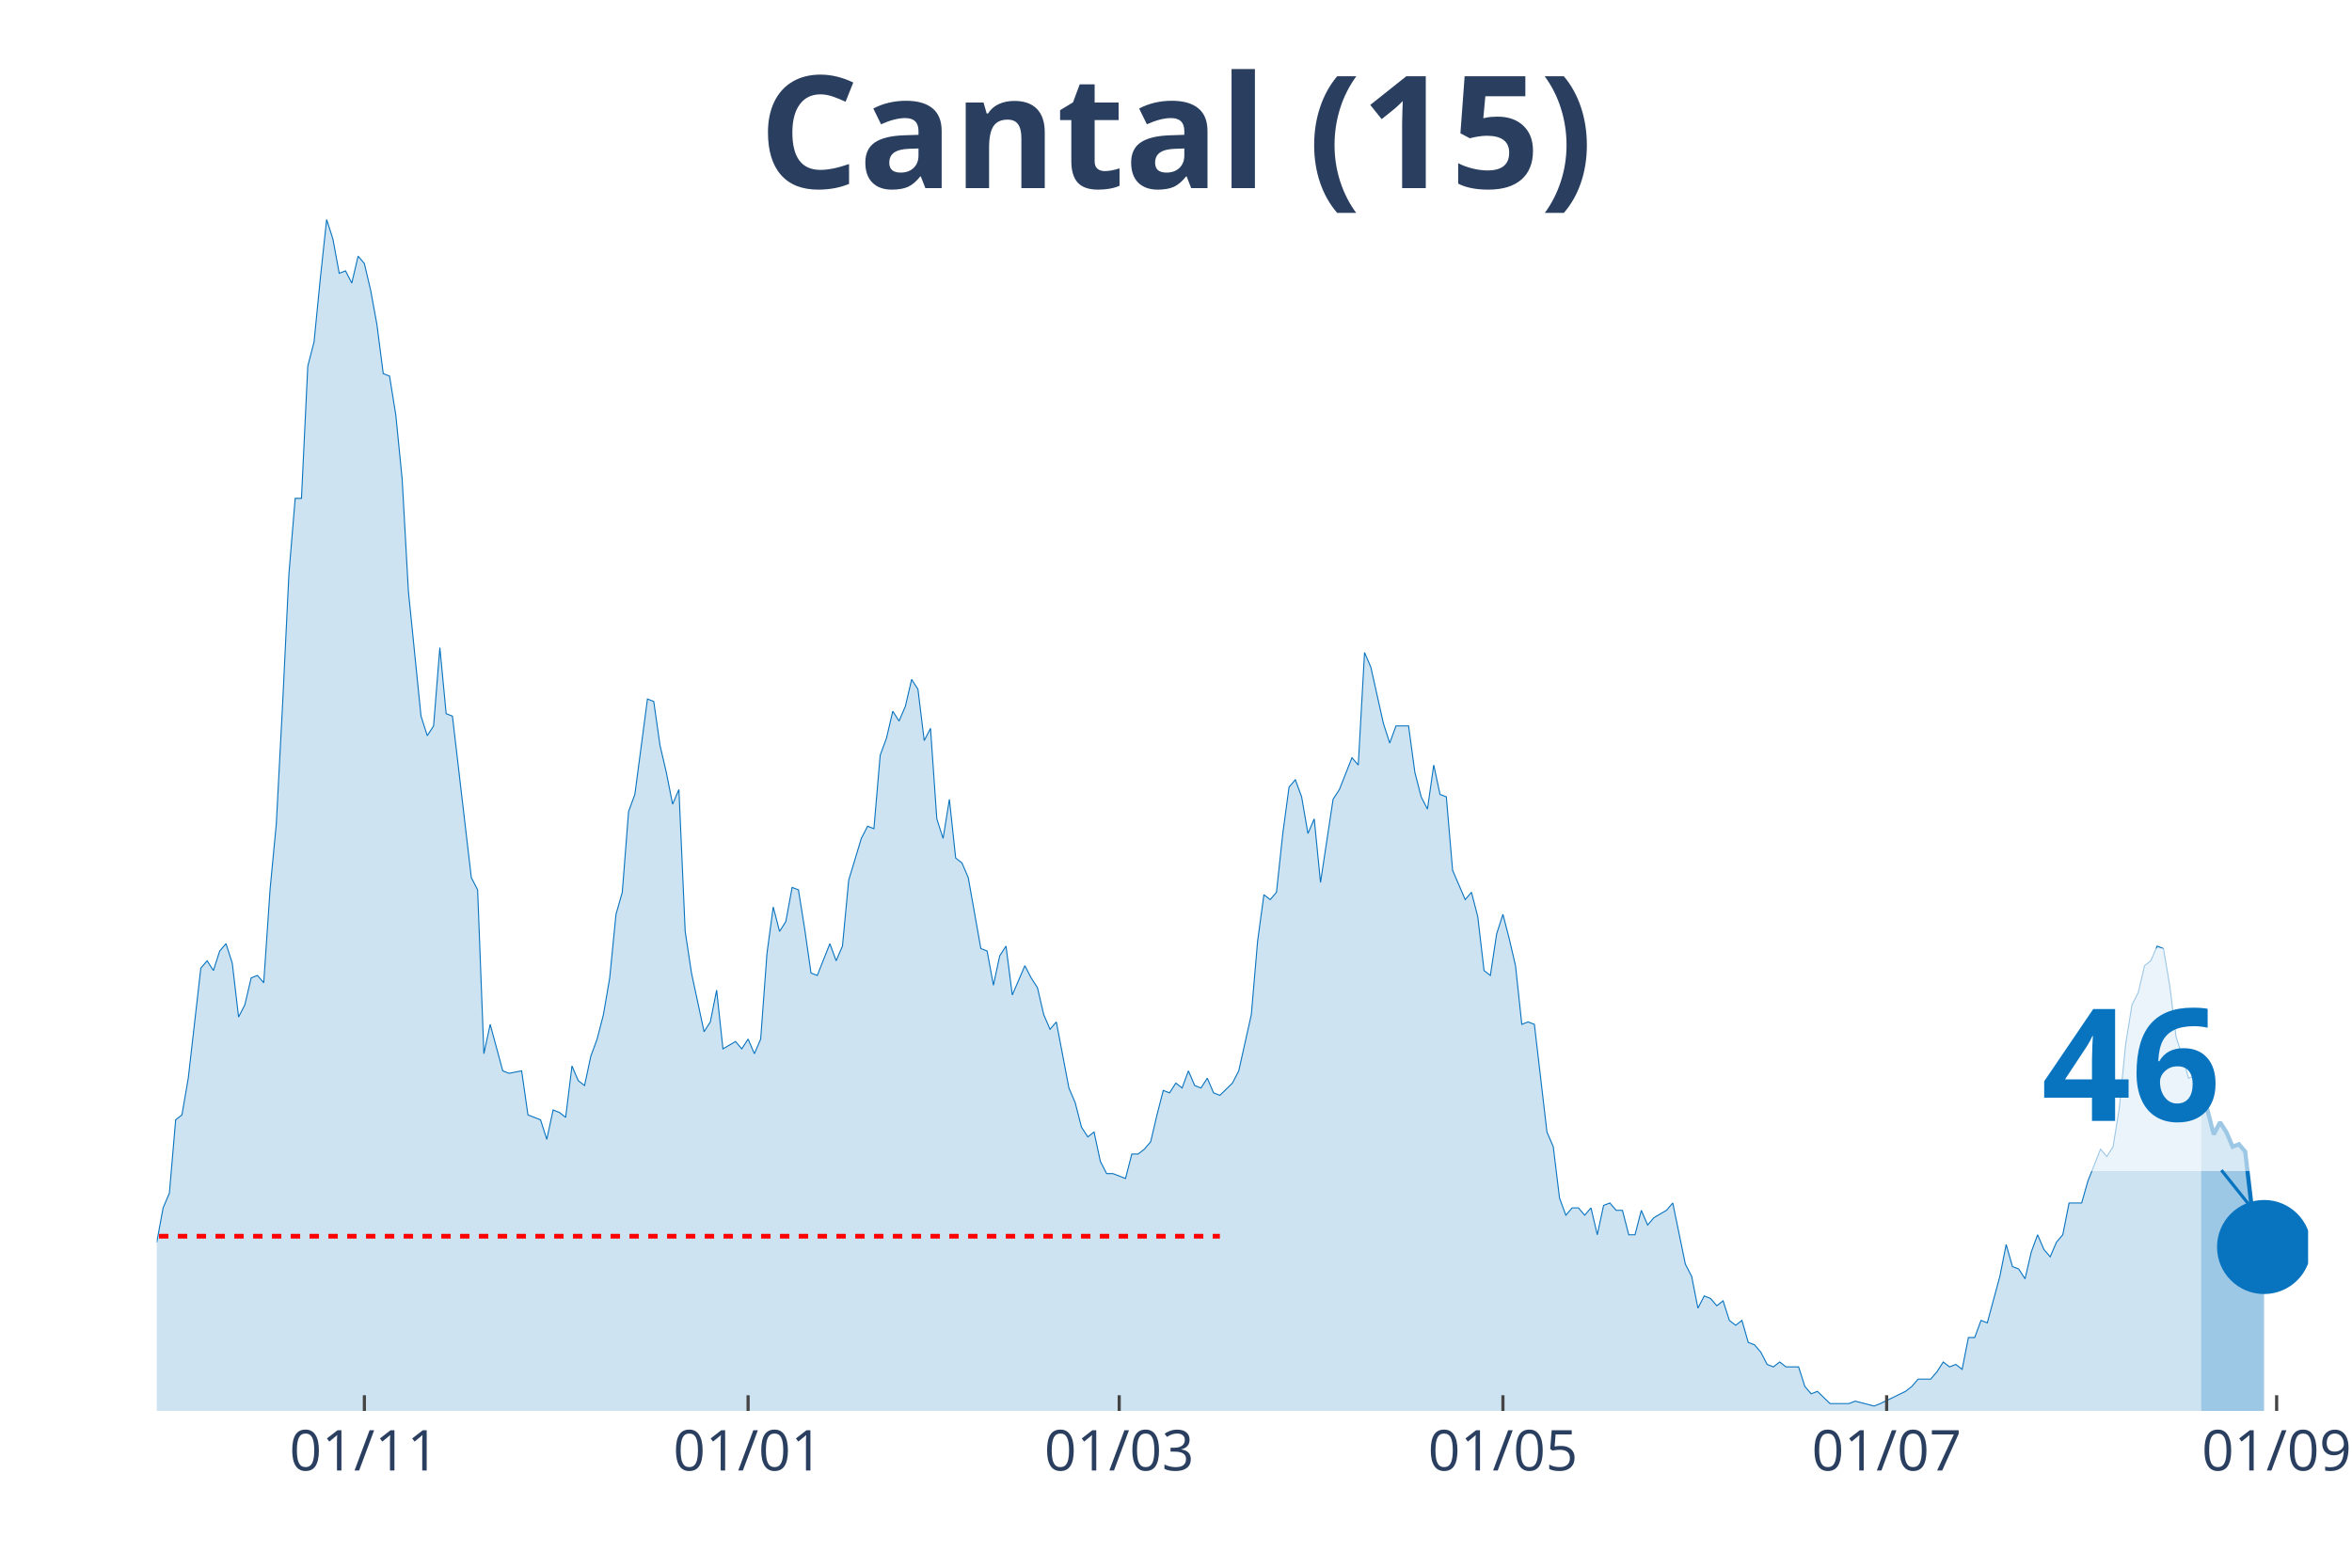
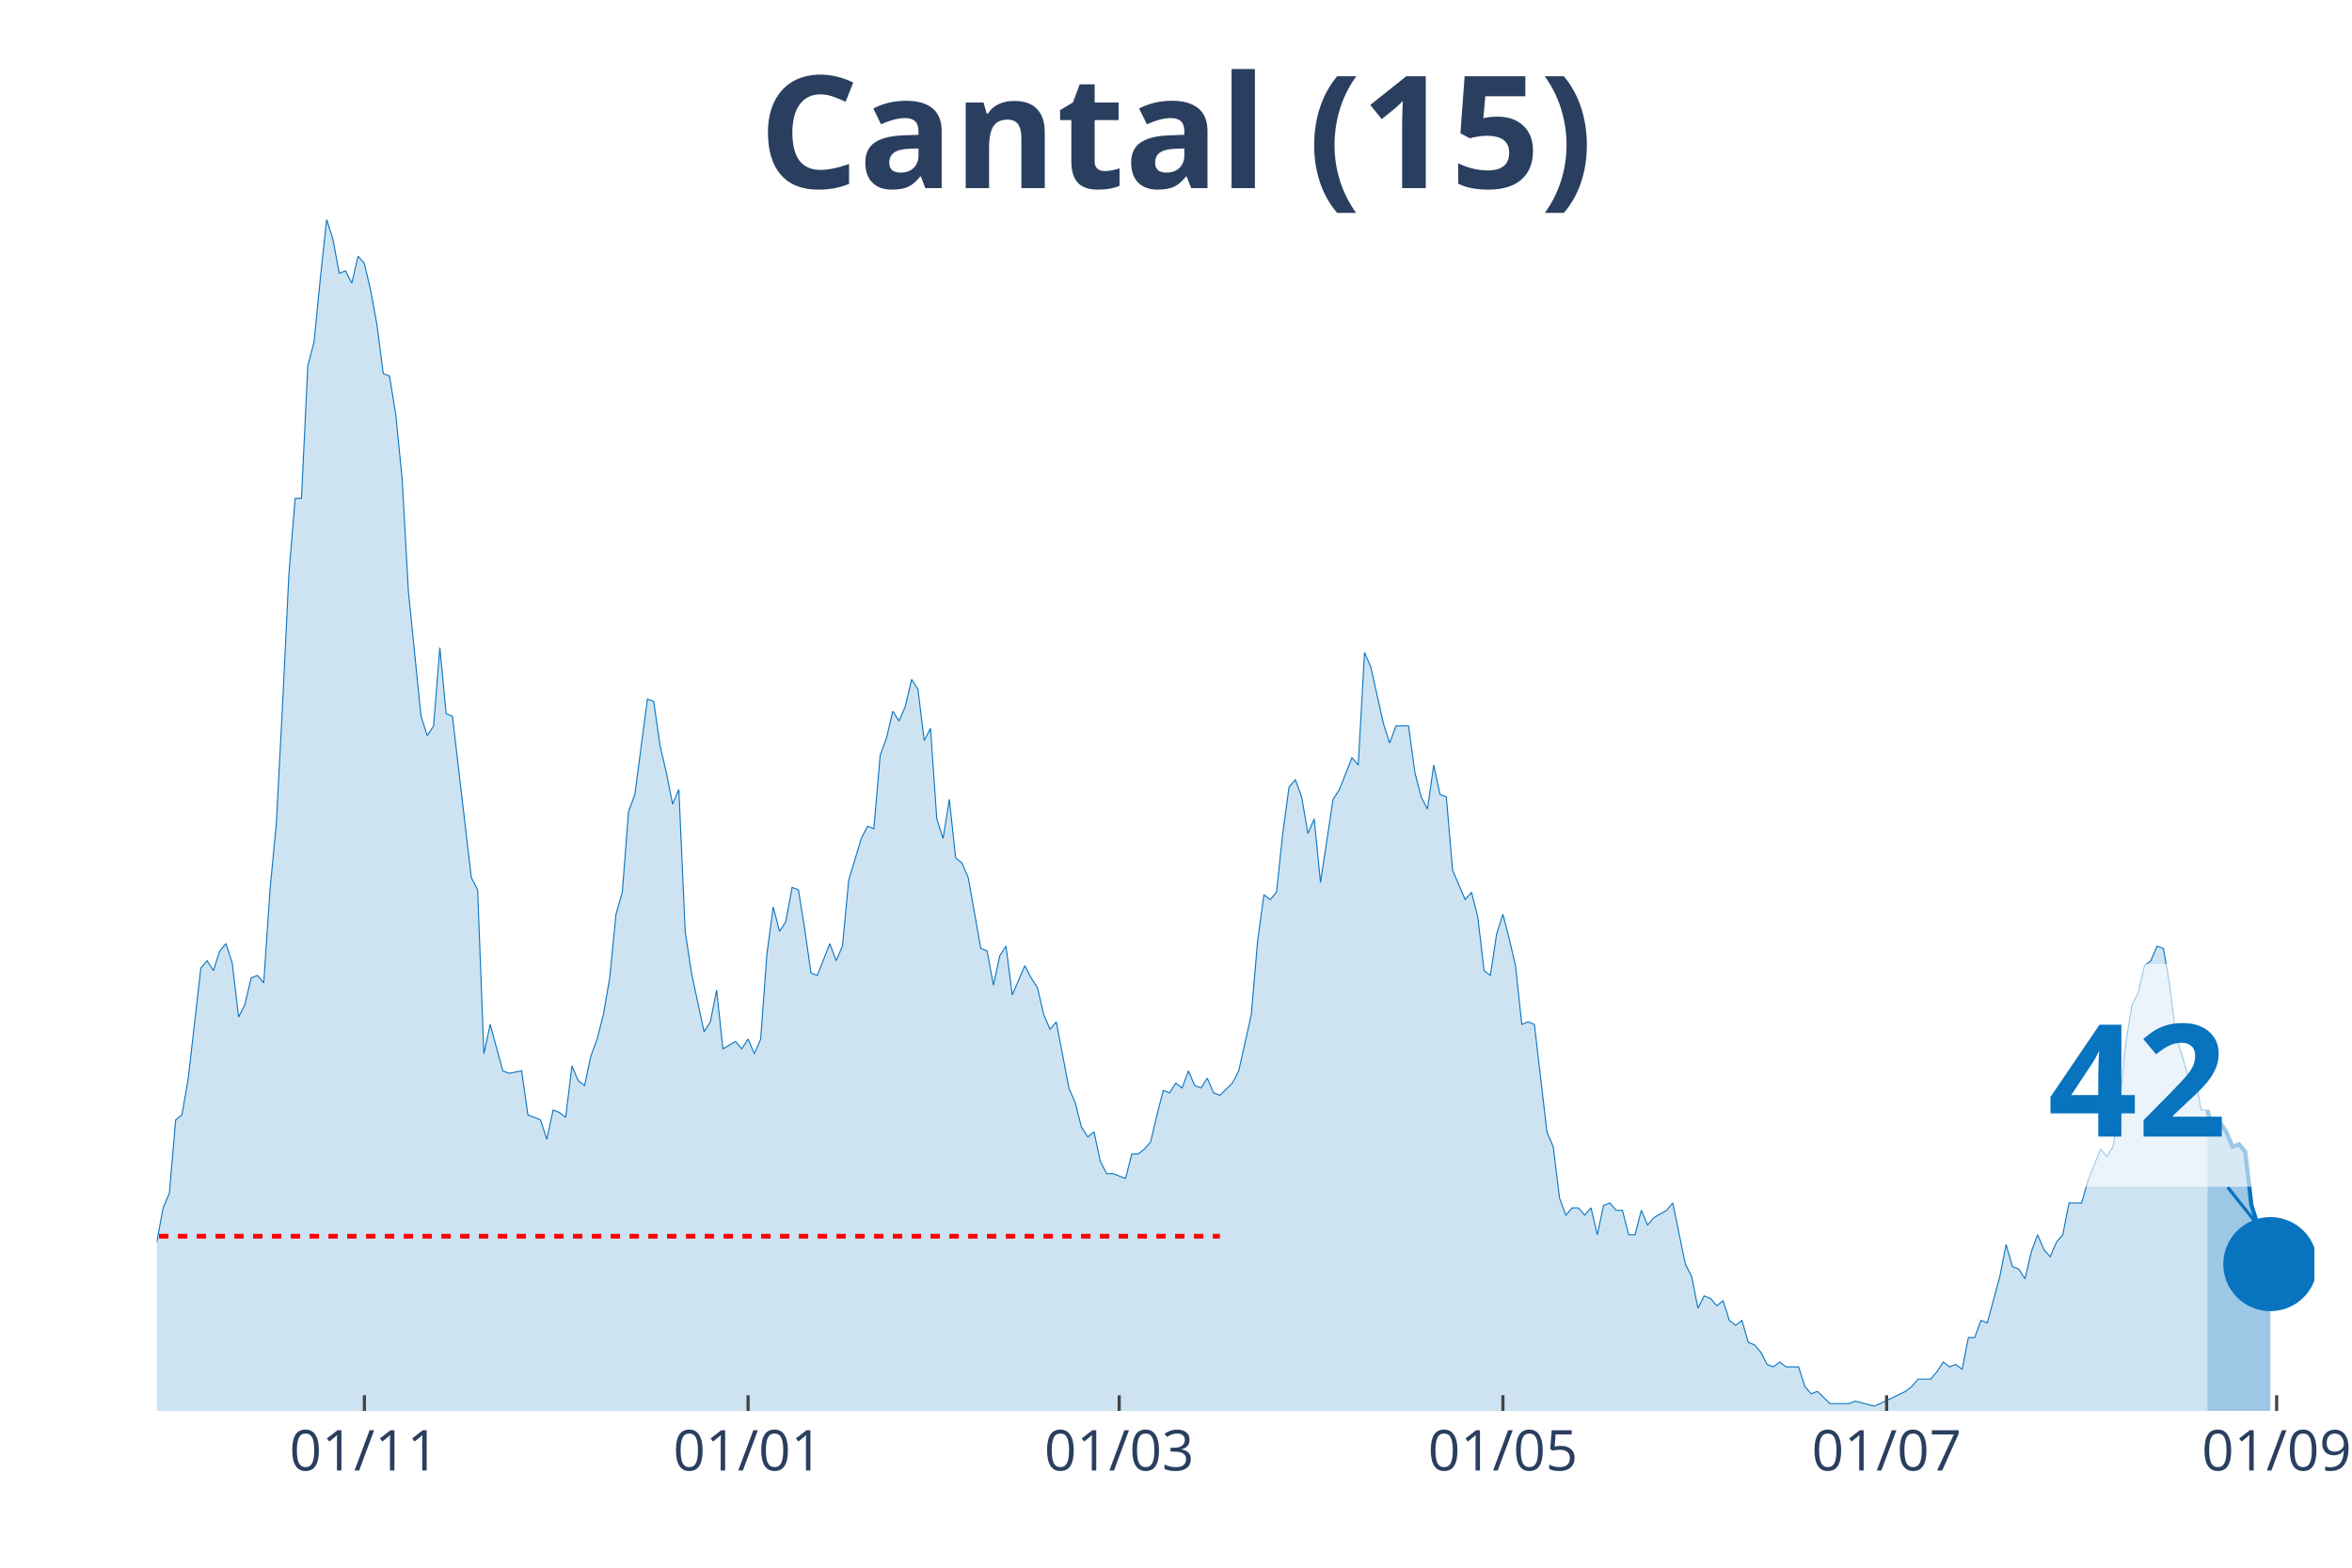
<svg xmlns="http://www.w3.org/2000/svg" class="main-svg" width="1125" height="750" style="" viewBox="0 0 750 500">
  <rect x="0" y="0" width="750" height="500" style="fill: rgb(0, 0, 0); fill-opacity: 0;" />
-   <defs id="defs-26e75a">
+   <defs id="defs-6ced8a">
    <g class="clips">
-       <clipPath id="clip26e75axyplot" class="plotclip">
-         <rect width="686" height="380" />
+       <clipPath id="clip6ced8axyplot" class="plotclip">
+         <rect width="688" height="380" />
      </clipPath>
-       <clipPath class="axesclip" id="clip26e75ax">
-         <rect x="50" y="0" width="686" height="500" />
+       <clipPath class="axesclip" id="clip6ced8ax">
+         <rect x="50" y="0" width="688" height="500" />
      </clipPath>
-       <clipPath class="axesclip" id="clip26e75ay">
+       <clipPath class="axesclip" id="clip6ced8ay">
        <rect x="0" y="70" width="750" height="380" />
      </clipPath>
-       <clipPath class="axesclip" id="clip26e75axy">
-         <rect x="50" y="70" width="686" height="380" />
+       <clipPath class="axesclip" id="clip6ced8axy">
+         <rect x="50" y="70" width="688" height="380" />
      </clipPath>
    </g>
    <g class="gradients" />
  </defs>
  <g class="bglayer">
-     <rect class="bg" x="50" y="70" width="686" height="380" style="fill: rgb(0, 0, 0); fill-opacity: 0; stroke-width: 0;" />
+     <rect class="bg" x="50" y="70" width="688" height="380" style="fill: rgb(0, 0, 0); fill-opacity: 0; stroke-width: 0;" />
  </g>
  <g class="layer-below">
    <g class="imagelayer" />
    <g class="shapelayer" />
  </g>
  <g class="cartesianlayer">
    <g class="subplot xy">
      <g class="layer-subplot">
        <g class="shapelayer" />
        <g class="imagelayer" />
      </g>
      <g class="gridlayer">
        <g class="x">
          <path class="xgrid crisp" transform="translate(116.19,0)" d="M0,70v380" style="stroke: rgb(255, 255, 255); stroke-opacity: 1; stroke-width: 1px;" />
          <path class="xgrid crisp" transform="translate(238.55,0)" d="M0,70v380" style="stroke: rgb(255, 255, 255); stroke-opacity: 1; stroke-width: 1px;" />
          <path class="xgrid crisp" transform="translate(356.89,0)" d="M0,70v380" style="stroke: rgb(255, 255, 255); stroke-opacity: 1; stroke-width: 1px;" />
          <path class="xgrid crisp" transform="translate(479.25,0)" d="M0,70v380" style="stroke: rgb(255, 255, 255); stroke-opacity: 1; stroke-width: 1px;" />
-           <path class="xgrid crisp" transform="translate(601.61,0)" d="M0,70v380" style="stroke: rgb(255, 255, 255); stroke-opacity: 1; stroke-width: 1px;" />
+           <path class="xgrid crisp" transform="translate(601.6,0)" d="M0,70v380" style="stroke: rgb(255, 255, 255); stroke-opacity: 1; stroke-width: 1px;" />
          <path class="xgrid crisp" transform="translate(725.97,0)" d="M0,70v380" style="stroke: rgb(255, 255, 255); stroke-opacity: 1; stroke-width: 1px;" />
        </g>
        <g class="y" />
      </g>
      <g class="zerolinelayer" />
      <path class="xlines-below" />
      <path class="ylines-below" />
      <g class="overlines-below" />
      <g class="xaxislayer-below" />
      <g class="yaxislayer-below" />
      <g class="overaxes-below" />
-       <g class="plot" transform="translate(50, 70)" clip-path="url('#clip26e75axyplot')">
+       <g class="plot" transform="translate(50, 70)" clip-path="url('#clip6ced8axyplot')">
        <g class="scatterlayer mlayer">
-           <g class="trace scatter trace152594" style="stroke-miterlimit: 2;">
+           <g class="trace scatter tracebb4963" style="stroke-miterlimit: 2;">
            <g class="fills">
              <g>
-                 <path class="js-fill" d="M651.9,380L-272.8,380L-272.8,376.1L-218.64,379.22L-216.63,379.22L-206.6,378.44L-204.6,378.44L-114.33,378.44L-112.33,376.88L-108.32,376.1L-106.31,376.88L-102.3,376.88L-100.29,376.88L-96.28,378.44L-94.27,378.44L-78.23,372.2L-76.22,372.98L-72.21,370.64L-70.2,372.2L-68.2,373.76L-66.19,372.98L-60.18,362.05L-58.17,360.49L-56.16,351.91L-54.16,352.69L-52.15,352.69L-50.15,351.13L-46.13,352.69L-44.13,344.11L-42.12,348.01L-40.12,346.45L-38.11,346.45L-36.11,350.35L-32.09,345.67L-30.09,348.01L-24.07,349.57L-22.06,347.23L-18.05,339.43L-16.05,342.55L-14.04,341.77L-12.04,337.08L-8.02,336.3L-6.02,333.18L-4.01,334.74L-2.01,327.72L0,326.16L2.01,315.24L4.01,310.55L6.02,287.15L8.02,285.59L10.03,273.88L14.04,238.77L16.05,236.43L18.05,239.55L20.06,233.31L22.06,230.97L24.07,237.21L26.08,254.37L28.08,250.47L30.09,241.89L32.09,241.11L34.1,243.45L36.11,213.8L38.11,192.73L40.12,154.5L42.12,113.14L44.13,88.95L46.13,88.95L48.14,46.82L50.15,39.01L52.15,18.73L54.16,0L56.16,6.24L58.17,17.17L60.18,16.39L62.18,20.29L64.19,11.7L66.19,14.05L68.2,22.63L70.2,33.55L72.21,49.16L74.22,49.94L76.22,62.42L78.23,82.71L80.23,118.6L84.25,158.4L86.25,164.64L88.26,161.52L90.26,136.55L92.27,157.62L94.27,158.4L100.29,209.9L102.3,213.8L104.3,266.08L106.31,256.71L110.32,271.54L112.33,272.32L116.34,271.54L118.35,285.59L122.36,287.15L124.36,293.39L126.37,284.02L128.37,284.8L130.38,286.37L132.39,269.98L134.39,274.66L136.4,276.22L138.4,266.86L140.41,261.4L142.42,253.59L144.42,241.89L146.43,221.6L148.43,214.58L150.44,188.83L152.44,183.37L156.46,152.94L158.46,153.72L160.47,167.76L162.47,176.34L164.48,186.49L166.49,181.81L168.49,227.06L170.5,240.33L174.51,259.06L176.51,255.93L178.52,245.79L180.53,264.52L184.54,262.18L186.54,264.52L188.55,261.4L190.56,266.08L192.56,261.4L194.57,234.09L196.57,219.26L198.58,227.06L200.58,223.94L202.59,213.02L204.6,213.8L206.6,226.28L208.61,240.33L210.61,241.11L214.63,230.97L216.63,236.43L218.64,231.75L220.64,210.68L224.65,197.41L226.66,193.51L228.67,194.29L230.67,170.88L232.68,165.42L234.68,156.84L236.69,159.96L238.7,155.28L240.7,146.69L242.71,149.82L244.71,166.2L246.72,162.3L248.73,191.17L250.73,197.41L252.74,184.93L254.74,203.66L256.75,205.22L258.75,209.9L262.77,232.53L264.77,233.31L266.78,244.23L268.78,234.87L270.79,231.75L272.8,247.35L276.81,237.99L278.81,241.89L280.82,245.01L282.82,253.59L284.83,258.28L286.84,255.93L290.85,277L292.85,281.68L294.86,289.49L296.87,292.61L298.87,291.05L300.88,300.41L302.88,304.31L304.89,304.31L308.9,305.87L310.91,298.07L312.91,298.07L314.92,296.51L316.92,294.17L318.93,285.59L320.94,277.78L322.94,278.56L324.95,275.44L326.95,277L328.96,271.54L330.96,276.22L332.97,277L334.98,273.88L336.98,278.56L338.99,279.34L343,275.44L345.01,271.54L349.02,253.59L351.02,230.18L353.03,215.36L355.04,216.92L357.04,214.58L359.05,195.85L361.05,181.03L363.06,178.69L365.06,184.15L367.07,195.85L369.08,191.17L371.08,211.46L375.09,184.93L377.1,181.81L381.11,171.66L383.12,174L385.12,138.11L387.13,142.79L391.14,160.74L393.15,166.98L395.15,161.52L397.16,161.52L399.16,161.52L401.17,176.34L403.18,184.15L405.18,188.05L407.19,174L409.19,183.37L411.2,184.15L413.2,207.56L417.22,216.92L419.22,214.58L421.23,222.38L423.23,239.55L425.24,241.11L427.25,227.84L429.25,221.6L431.26,229.4L433.26,237.99L435.27,256.71L437.27,255.93L439.28,256.71L443.29,291.05L445.3,295.73L447.3,312.11L449.31,317.58L451.32,315.24L453.32,315.24L455.33,317.58L457.33,315.24L459.34,323.82L461.35,314.46L463.35,313.68L465.36,316.02L467.36,316.02L469.37,323.82L471.37,323.82L473.38,316.02L475.39,320.7L477.39,318.36L481.4,316.02L483.41,313.68L487.42,333.18L489.43,337.08L491.43,347.23L493.44,343.33L495.44,344.11L497.45,346.45L499.46,344.89L501.46,351.13L503.47,352.69L505.47,351.13L507.48,358.15L509.49,358.93L511.49,361.27L513.5,365.17L515.5,365.95L517.51,364.39L519.51,365.95L521.52,365.95L523.53,365.95L525.53,372.2L527.54,374.54L529.54,373.76L533.56,377.66L535.56,377.66L539.57,377.66L541.58,376.88L547.6,378.44L549.6,377.66L557.63,373.76L559.63,372.2L561.64,369.86L563.64,369.86L565.65,369.86L567.65,367.52L569.66,364.39L571.67,365.95L573.67,365.17L575.68,366.74L577.68,356.59L579.69,356.59L581.7,351.13L583.7,351.91L587.71,337.08L589.72,326.94L591.73,333.96L593.73,334.74L595.74,337.86L597.74,329.28L599.75,323.82L601.75,328.5L603.76,330.84L605.77,326.16L607.77,323.82L609.78,313.68L613.79,313.68L615.8,306.65L619.81,296.51L621.81,298.85L623.82,295.73L625.82,283.24L627.83,262.96L629.84,250.47L631.84,246.57L633.85,237.99L635.85,236.43L637.86,231.75L639.87,232.53L641.87,244.23L643.88,260.62L645.88,266.86L647.89,273.88L649.89,273.1L651.9,284.02" style="fill: rgb(8, 115, 191); fill-opacity: 0.2; stroke-width: 0;" />
+                 <path class="js-fill" d="M653.9,380L-272.79,380L-272.79,376.1L-218.64,379.22L-216.63,379.22L-206.6,378.44L-204.59,378.44L-114.33,378.44L-112.33,376.88L-108.31,376.1L-106.31,376.88L-102.3,376.88L-100.29,376.88L-96.28,378.44L-94.27,378.44L-78.23,372.2L-76.22,372.98L-72.21,370.64L-70.2,372.2L-68.2,373.76L-66.19,372.98L-60.17,362.05L-58.17,360.49L-56.16,351.91L-54.16,352.69L-52.15,352.69L-50.15,351.13L-46.13,352.69L-44.13,344.11L-42.12,348.01L-40.12,346.45L-38.11,346.45L-36.1,350.35L-32.09,345.67L-30.09,348.01L-24.07,349.57L-22.06,347.23L-18.05,339.43L-16.05,342.55L-14.04,341.77L-12.03,337.08L-8.02,336.3L-6.02,333.18L-4.01,334.74L-2.01,327.72L0,326.16L2.01,315.24L4.01,310.55L6.02,287.15L8.02,285.59L10.03,273.88L14.04,238.77L16.05,236.43L18.05,239.55L20.06,233.31L22.06,230.97L24.07,237.21L26.08,254.37L28.08,250.47L30.09,241.89L32.09,241.11L34.1,243.45L36.1,213.8L38.11,192.73L40.12,154.5L42.12,113.14L44.13,88.95L46.13,88.95L48.14,46.82L50.15,39.01L52.15,18.73L54.16,0L56.16,6.24L58.17,17.17L60.17,16.39L62.18,20.29L64.19,11.7L66.19,14.05L68.2,22.63L70.2,33.55L72.21,49.16L74.22,49.94L76.22,62.42L78.23,82.71L80.23,118.6L84.24,158.4L86.25,164.64L88.26,161.52L90.26,136.55L92.27,157.62L94.27,158.4L100.29,209.9L102.3,213.8L104.3,266.08L106.31,256.71L110.32,271.54L112.33,272.32L116.34,271.54L118.34,285.59L122.36,287.15L124.36,293.39L126.37,284.02L128.37,284.8L130.38,286.37L132.38,269.98L134.39,274.66L136.4,276.22L138.4,266.86L140.41,261.4L142.41,253.59L144.42,241.89L146.43,221.6L148.43,214.58L150.44,188.83L152.44,183.37L156.45,152.94L158.46,153.72L160.47,167.76L162.47,176.34L164.48,186.49L166.48,181.81L168.49,227.06L170.5,240.33L174.51,259.06L176.51,255.93L178.52,245.79L180.52,264.52L184.54,262.18L186.54,264.52L188.55,261.4L190.55,266.08L192.56,261.4L194.57,234.09L196.57,219.26L198.58,227.06L200.58,223.94L202.59,213.02L204.59,213.8L206.6,226.28L208.61,240.33L210.61,241.11L214.62,230.97L216.63,236.43L218.64,231.75L220.64,210.68L224.65,197.41L226.66,193.51L228.66,194.29L230.67,170.88L232.68,165.42L234.68,156.84L236.69,159.96L238.69,155.28L240.7,146.69L242.71,149.82L244.71,166.2L246.72,162.3L248.72,191.17L250.73,197.41L252.73,184.93L254.74,203.66L256.75,205.22L258.75,209.9L262.76,232.53L264.77,233.31L266.78,244.23L268.78,234.87L270.79,231.75L272.79,247.35L276.8,237.99L278.81,241.89L280.82,245.01L282.82,253.59L284.83,258.28L286.83,255.93L290.85,277L292.85,281.68L294.86,289.49L296.86,292.61L298.87,291.05L300.87,300.41L302.88,304.31L304.89,304.31L308.9,305.87L310.9,298.07L312.91,298.07L314.92,296.51L316.92,294.17L318.93,285.59L320.93,277.78L322.94,278.56L324.94,275.44L326.95,277L328.96,271.54L330.96,276.22L332.97,277L334.97,273.88L336.98,278.56L338.99,279.34L343,275.44L345,271.54L349.01,253.59L351.02,230.18L353.03,215.36L355.03,216.92L357.04,214.58L359.04,195.85L361.05,181.03L363.06,178.69L365.06,184.15L367.07,195.85L369.07,191.17L371.08,211.46L375.09,184.93L377.1,181.81L381.11,171.66L383.11,174L385.12,138.11L387.13,142.79L391.14,160.74L393.14,166.98L395.15,161.52L397.15,161.52L399.16,161.52L401.17,176.34L403.17,184.15L405.18,188.05L407.18,174L409.19,183.37L411.2,184.15L413.2,207.56L417.21,216.92L419.22,214.58L421.22,222.38L423.23,239.55L425.24,241.11L427.24,227.84L429.25,221.6L431.25,229.4L433.26,237.99L435.27,256.71L437.27,255.93L439.28,256.71L443.29,291.05L445.29,295.73L447.3,312.11L449.31,317.58L451.31,315.24L453.32,315.24L455.32,317.58L457.33,315.24L459.34,323.82L461.34,314.46L463.35,313.68L465.35,316.02L467.36,316.02L469.36,323.82L471.37,323.82L473.38,316.02L475.38,320.7L477.39,318.36L481.4,316.02L483.41,313.68L487.42,333.18L489.42,337.08L491.43,347.23L493.43,343.33L495.44,344.11L497.45,346.45L499.45,344.89L501.46,351.13L503.46,352.69L505.47,351.13L507.48,358.15L509.48,358.93L511.49,361.27L513.49,365.17L515.5,365.95L517.5,364.39L519.51,365.95L521.52,365.95L523.52,365.95L525.53,372.2L527.53,374.54L529.54,373.76L533.55,377.66L535.56,377.66L539.57,377.66L541.57,376.88L547.59,378.44L549.6,377.66L557.62,373.76L559.63,372.2L561.63,369.86L563.64,369.86L565.64,369.86L567.65,367.52L569.66,364.39L571.66,365.95L573.67,365.17L575.67,366.74L577.68,356.59L579.69,356.59L581.69,351.13L583.7,351.91L587.71,337.08L589.71,326.94L591.72,333.96L593.73,334.74L595.73,337.86L597.74,329.28L599.74,323.82L601.75,328.5L603.76,330.84L605.76,326.16L607.77,323.82L609.77,313.68L613.78,313.68L615.79,306.65L619.8,296.51L621.81,298.85L623.81,295.73L625.82,283.24L627.83,262.96L629.83,250.47L631.84,246.57L633.84,237.99L635.85,236.43L637.85,231.75L639.86,232.53L641.87,244.23L643.87,260.62L645.88,266.86L647.88,273.88L649.89,273.1L651.9,284.02L653.9,284.02" style="fill: rgb(8, 115, 191); fill-opacity: 0.2; stroke-width: 0;" />
              </g>
            </g>
            <g class="errorbars" />
            <g class="lines">
-               <path class="js-line" d="M-272.8,376.1L-218.64,379.22L-216.63,379.22L-206.6,378.44L-204.6,378.44L-114.33,378.44L-112.33,376.88L-108.32,376.1L-106.31,376.88L-102.3,376.88L-100.29,376.88L-96.28,378.44L-94.27,378.44L-78.23,372.2L-76.22,372.98L-72.21,370.64L-70.2,372.2L-68.2,373.76L-66.19,372.98L-60.18,362.05L-58.17,360.49L-56.16,351.91L-54.16,352.69L-52.15,352.69L-50.15,351.13L-46.13,352.69L-44.13,344.11L-42.12,348.01L-40.12,346.45L-38.11,346.45L-36.11,350.35L-32.09,345.67L-30.09,348.01L-24.07,349.57L-22.06,347.23L-18.05,339.43L-16.05,342.55L-14.04,341.77L-12.04,337.08L-8.02,336.3L-6.02,333.18L-4.01,334.74L-2.01,327.72L0,326.16L2.01,315.24L4.01,310.55L6.02,287.15L8.02,285.59L10.03,273.88L14.04,238.77L16.05,236.43L18.05,239.55L20.06,233.31L22.06,230.97L24.07,237.21L26.08,254.37L28.08,250.47L30.09,241.89L32.09,241.11L34.1,243.45L36.11,213.8L38.11,192.73L40.12,154.5L42.12,113.14L44.13,88.95L46.13,88.95L48.14,46.82L50.15,39.01L52.15,18.73L54.16,0L56.16,6.24L58.17,17.17L60.18,16.39L62.18,20.29L64.19,11.7L66.19,14.05L68.2,22.63L70.2,33.55L72.21,49.16L74.22,49.94L76.22,62.42L78.23,82.71L80.23,118.6L84.25,158.4L86.25,164.64L88.26,161.52L90.26,136.55L92.27,157.62L94.27,158.4L100.29,209.9L102.3,213.8L104.3,266.08L106.31,256.71L110.32,271.54L112.33,272.32L116.34,271.54L118.35,285.59L122.36,287.15L124.36,293.39L126.37,284.02L128.37,284.8L130.38,286.37L132.39,269.98L134.39,274.66L136.4,276.22L138.4,266.86L140.41,261.4L142.42,253.59L144.42,241.89L146.43,221.6L148.43,214.58L150.44,188.83L152.44,183.37L156.46,152.94L158.46,153.72L160.47,167.76L162.47,176.34L164.48,186.49L166.49,181.81L168.49,227.06L170.5,240.33L174.51,259.06L176.51,255.93L178.52,245.79L180.53,264.52L184.54,262.18L186.54,264.52L188.55,261.4L190.56,266.08L192.56,261.4L194.57,234.09L196.57,219.26L198.58,227.06L200.58,223.94L202.59,213.02L204.6,213.8L206.6,226.28L208.61,240.33L210.61,241.11L214.63,230.97L216.63,236.43L218.64,231.75L220.64,210.68L224.65,197.41L226.66,193.51L228.67,194.29L230.67,170.88L232.68,165.42L234.68,156.84L236.69,159.96L238.7,155.28L240.7,146.69L242.71,149.82L244.71,166.2L246.72,162.3L248.73,191.17L250.73,197.41L252.74,184.93L254.74,203.66L256.75,205.22L258.75,209.9L262.77,232.53L264.77,233.31L266.78,244.23L268.78,234.87L270.79,231.75L272.8,247.35L276.81,237.99L278.81,241.89L280.82,245.01L282.82,253.59L284.83,258.28L286.84,255.93L290.85,277L292.85,281.68L294.86,289.49L296.87,292.61L298.87,291.05L300.88,300.41L302.88,304.31L304.89,304.31L308.9,305.87L310.91,298.07L312.91,298.07L314.92,296.51L316.92,294.17L318.93,285.59L320.94,277.78L322.94,278.56L324.95,275.44L326.95,277L328.96,271.54L330.96,276.22L332.97,277L334.98,273.88L336.98,278.56L338.99,279.34L343,275.44L345.01,271.54L349.02,253.59L351.02,230.18L353.03,215.36L355.04,216.92L357.04,214.58L359.05,195.85L361.05,181.03L363.06,178.69L365.06,184.15L367.07,195.85L369.08,191.17L371.08,211.46L375.09,184.93L377.1,181.81L381.11,171.66L383.12,174L385.12,138.11L387.13,142.79L391.14,160.74L393.15,166.98L395.15,161.52L397.16,161.52L399.16,161.52L401.17,176.34L403.18,184.15L405.18,188.05L407.19,174L409.19,183.37L411.2,184.15L413.2,207.56L417.22,216.92L419.22,214.58L421.23,222.38L423.23,239.55L425.24,241.11L427.25,227.84L429.25,221.6L431.26,229.4L433.26,237.99L435.27,256.71L437.27,255.93L439.28,256.71L443.29,291.05L445.3,295.73L447.3,312.11L449.31,317.58L451.32,315.24L453.32,315.24L455.33,317.58L457.33,315.24L459.34,323.82L461.35,314.46L463.35,313.68L465.36,316.02L467.36,316.02L469.37,323.82L471.37,323.82L473.38,316.02L475.39,320.7L477.39,318.36L481.4,316.02L483.41,313.68L487.42,333.18L489.43,337.08L491.43,347.23L493.44,343.33L495.44,344.11L497.45,346.45L499.46,344.89L501.46,351.13L503.47,352.69L505.47,351.13L507.48,358.15L509.49,358.93L511.49,361.27L513.5,365.17L515.5,365.95L517.51,364.39L519.51,365.95L521.52,365.95L523.53,365.95L525.53,372.2L527.54,374.54L529.54,373.76L533.56,377.66L535.56,377.66L539.57,377.66L541.58,376.88L547.6,378.44L549.6,377.66L557.63,373.76L559.63,372.2L561.64,369.86L563.64,369.86L565.65,369.86L567.65,367.52L569.66,364.39L571.67,365.95L573.67,365.17L575.68,366.74L577.68,356.59L579.69,356.59L581.7,351.13L583.7,351.91L587.71,337.08L589.72,326.94L591.73,333.96L593.73,334.74L595.74,337.86L597.74,329.28L599.75,323.82L601.75,328.5L603.76,330.84L605.77,326.16L607.77,323.82L609.78,313.68L613.79,313.68L615.8,306.65L619.81,296.51L621.81,298.85L623.82,295.73L625.82,283.24L627.83,262.96L629.84,250.47L631.84,246.57L633.85,237.99L635.85,236.43L637.86,231.75L639.87,232.53L641.87,244.23L643.88,260.62L645.88,266.86L647.89,273.88L649.89,273.1L651.9,284.02" style="vector-effect: non-scaling-stroke; fill: none; stroke: rgb(8, 115, 191); stroke-opacity: 1; stroke-width: 0.5px; opacity: 1;" />
+               <path class="js-line" d="M-272.79,376.1L-218.64,379.22L-216.63,379.22L-206.6,378.44L-204.59,378.44L-114.33,378.44L-112.33,376.88L-108.31,376.1L-106.31,376.88L-102.3,376.88L-100.29,376.88L-96.28,378.44L-94.27,378.44L-78.23,372.2L-76.22,372.98L-72.21,370.64L-70.2,372.2L-68.2,373.76L-66.19,372.98L-60.17,362.05L-58.17,360.49L-56.16,351.91L-54.16,352.69L-52.15,352.69L-50.15,351.13L-46.13,352.69L-44.13,344.11L-42.12,348.01L-40.12,346.45L-38.11,346.45L-36.1,350.35L-32.09,345.67L-30.09,348.01L-24.07,349.57L-22.06,347.23L-18.05,339.43L-16.05,342.55L-14.04,341.77L-12.03,337.08L-8.02,336.3L-6.02,333.18L-4.01,334.74L-2.01,327.72L0,326.16L2.01,315.24L4.01,310.55L6.02,287.15L8.02,285.59L10.03,273.88L14.04,238.77L16.05,236.43L18.05,239.55L20.06,233.31L22.06,230.97L24.07,237.21L26.08,254.37L28.08,250.47L30.09,241.89L32.09,241.11L34.1,243.45L36.1,213.8L38.11,192.73L40.12,154.5L42.12,113.14L44.13,88.95L46.13,88.95L48.14,46.82L50.15,39.01L52.15,18.73L54.16,0L56.16,6.24L58.17,17.17L60.17,16.39L62.18,20.29L64.19,11.7L66.19,14.05L68.2,22.63L70.2,33.55L72.21,49.16L74.22,49.94L76.22,62.42L78.23,82.71L80.23,118.6L84.24,158.4L86.25,164.64L88.26,161.52L90.26,136.55L92.27,157.62L94.27,158.4L100.29,209.9L102.3,213.8L104.3,266.08L106.31,256.71L110.32,271.54L112.33,272.32L116.34,271.54L118.34,285.59L122.36,287.15L124.36,293.39L126.37,284.02L128.37,284.8L130.38,286.37L132.38,269.98L134.39,274.66L136.4,276.22L138.4,266.86L140.41,261.4L142.41,253.59L144.42,241.89L146.43,221.6L148.43,214.58L150.44,188.83L152.44,183.37L156.45,152.94L158.46,153.72L160.47,167.76L162.47,176.34L164.48,186.49L166.48,181.81L168.49,227.06L170.5,240.33L174.51,259.06L176.51,255.93L178.52,245.79L180.52,264.52L184.54,262.18L186.54,264.52L188.55,261.4L190.55,266.08L192.56,261.4L194.57,234.09L196.57,219.26L198.58,227.06L200.58,223.94L202.59,213.02L204.59,213.8L206.6,226.28L208.61,240.33L210.61,241.11L214.62,230.97L216.63,236.43L218.64,231.75L220.64,210.68L224.65,197.41L226.66,193.51L228.66,194.29L230.67,170.88L232.68,165.42L234.68,156.84L236.69,159.96L238.69,155.28L240.7,146.69L242.71,149.82L244.71,166.2L246.72,162.3L248.72,191.17L250.73,197.41L252.73,184.93L254.74,203.66L256.75,205.22L258.75,209.9L262.76,232.53L264.77,233.31L266.78,244.23L268.78,234.87L270.79,231.75L272.79,247.35L276.8,237.99L278.81,241.89L280.82,245.01L282.82,253.59L284.83,258.28L286.83,255.93L290.85,277L292.85,281.68L294.86,289.49L296.86,292.61L298.87,291.05L300.87,300.41L302.88,304.31L304.89,304.31L308.9,305.87L310.9,298.07L312.91,298.07L314.92,296.51L316.92,294.17L318.93,285.59L320.93,277.78L322.94,278.56L324.94,275.44L326.95,277L328.96,271.54L330.96,276.22L332.97,277L334.97,273.88L336.98,278.56L338.99,279.34L343,275.44L345,271.54L349.01,253.59L351.02,230.18L353.03,215.36L355.03,216.92L357.04,214.58L359.04,195.85L361.05,181.03L363.06,178.69L365.06,184.15L367.07,195.85L369.07,191.17L371.08,211.46L375.09,184.93L377.1,181.81L381.11,171.66L383.11,174L385.12,138.11L387.13,142.79L391.14,160.74L393.14,166.98L395.15,161.52L397.15,161.52L399.16,161.52L401.17,176.34L403.17,184.15L405.18,188.05L407.18,174L409.19,183.37L411.2,184.15L413.2,207.56L417.21,216.92L419.22,214.58L421.22,222.38L423.23,239.55L425.24,241.11L427.24,227.84L429.25,221.6L431.25,229.4L433.26,237.99L435.27,256.71L437.27,255.93L439.28,256.71L443.29,291.05L445.29,295.73L447.3,312.11L449.31,317.58L451.31,315.24L453.32,315.24L455.32,317.58L457.33,315.24L459.34,323.82L461.34,314.46L463.35,313.68L465.35,316.02L467.36,316.02L469.36,323.82L471.37,323.82L473.38,316.02L475.38,320.7L477.39,318.36L481.4,316.02L483.41,313.68L487.42,333.18L489.42,337.08L491.43,347.23L493.43,343.33L495.44,344.11L497.45,346.45L499.45,344.89L501.46,351.13L503.46,352.69L505.47,351.13L507.48,358.15L509.48,358.93L511.49,361.27L513.49,365.17L515.5,365.95L517.5,364.39L519.51,365.95L521.52,365.95L523.52,365.95L525.53,372.2L527.53,374.54L529.54,373.76L533.55,377.66L535.56,377.66L539.57,377.66L541.57,376.88L547.59,378.44L549.6,377.66L557.62,373.76L559.63,372.2L561.63,369.86L563.64,369.86L565.64,369.86L567.65,367.52L569.66,364.39L571.66,365.95L573.67,365.17L575.67,366.74L577.68,356.59L579.69,356.59L581.69,351.13L583.7,351.91L587.71,337.08L589.71,326.94L591.72,333.96L593.73,334.74L595.73,337.86L597.74,329.28L599.74,323.82L601.75,328.5L603.76,330.84L605.76,326.16L607.77,323.82L609.77,313.68L613.78,313.68L615.79,306.65L619.8,296.51L621.81,298.85L623.81,295.73L625.82,283.24L627.83,262.96L629.83,250.47L631.84,246.57L633.84,237.99L635.85,236.43L637.85,231.75L639.86,232.53L641.87,244.23L643.87,260.62L645.88,266.86L647.88,273.88L649.89,273.1L651.9,284.02L653.9,284.02" style="vector-effect: non-scaling-stroke; fill: none; stroke: rgb(8, 115, 191); stroke-opacity: 1; stroke-width: 0.5px; opacity: 1;" />
            </g>
            <g class="points" />
            <g class="text" />
          </g>
-           <g class="trace scatter trace9e1d7f" style="stroke-miterlimit: 2;">
+           <g class="trace scatter trace419b9d" style="stroke-miterlimit: 2;">
            <g class="fills">
              <g>
-                 <path class="js-fill" d="M671.96,380L651.9,380L651.9,284.02L653.91,284.02L655.91,291.83L657.92,287.93L659.92,291.05L661.93,295.73L663.94,294.95L665.94,297.29L667.95,314.46L671.96,327.72" style="fill: rgb(8, 115, 191); fill-opacity: 0.4; stroke-width: 0;" />
+                 <path class="js-fill" d="M673.96,380L653.9,380L653.9,284.02L655.91,291.83L657.91,287.93L659.92,291.05L661.92,295.73L663.93,294.95L665.94,297.29L667.94,314.46L669.95,320.7L673.96,333.18" style="fill: rgb(8, 115, 191); fill-opacity: 0.4; stroke-width: 0;" />
              </g>
            </g>
            <g class="errorbars" />
            <g class="lines">
-               <path class="js-line" d="M651.9,284.02L653.91,284.02L655.91,291.83L657.92,287.93L659.92,291.05L661.93,295.73L663.94,294.95L665.94,297.29L667.95,314.46L671.96,327.72" style="vector-effect: non-scaling-stroke; fill: none; stroke: rgb(8, 115, 191); stroke-opacity: 1; stroke-width: 2px; opacity: 1;" />
+               <path class="js-line" d="M653.9,284.02L655.91,291.83L657.91,287.93L659.92,291.05L661.92,295.73L663.93,294.95L665.94,297.29L667.94,314.46L669.95,320.7L673.96,333.18" style="vector-effect: non-scaling-stroke; fill: none; stroke: rgb(8, 115, 191); stroke-opacity: 1; stroke-width: 2px; opacity: 1;" />
            </g>
            <g class="points" />
            <g class="text" />
          </g>
-           <g class="trace scatter trace548b5a" style="stroke-miterlimit: 2; opacity: 1;">
+           <g class="trace scatter trace1c8089" style="stroke-miterlimit: 2; opacity: 1;">
            <g class="fills" />
            <g class="errorbars" />
            <g class="lines" />
            <g class="points">
-               <path class="point" transform="translate(671.96,327.72)" d="M15,0A15,15 0 1,1 0,-15A15,15 0 0,1 15,0Z" style="opacity: 1; stroke-width: 0px; fill: rgb(8, 115, 191); fill-opacity: 1;" />
+               <path class="point" transform="translate(673.96,333.18)" d="M15,0A15,15 0 1,1 0,-15A15,15 0 0,1 15,0Z" style="opacity: 1; stroke-width: 0px; fill: rgb(8, 115, 191); fill-opacity: 1;" />
            </g>
            <g class="text" />
          </g>
        </g>
      </g>
      <g class="overplot" />
      <path class="xlines-above crisp" style="fill: none; stroke-width: 1px; stroke: rgb(0, 0, 0); stroke-opacity: 0;" d="" />
      <path class="ylines-above crisp" style="fill: none;" d="M0,0" />
      <g class="overlines-above" />
      <g class="xaxislayer-above">
        <path class="xtick ticks crisp" d="M0,450v-5" transform="translate(116.19,0)" style="stroke: rgb(68, 68, 68); stroke-opacity: 1; stroke-width: 1px;" />
        <path class="xtick ticks crisp" d="M0,450v-5" transform="translate(238.55,0)" style="stroke: rgb(68, 68, 68); stroke-opacity: 1; stroke-width: 1px;" />
        <path class="xtick ticks crisp" d="M0,450v-5" transform="translate(356.89,0)" style="stroke: rgb(68, 68, 68); stroke-opacity: 1; stroke-width: 1px;" />
        <path class="xtick ticks crisp" d="M0,450v-5" transform="translate(479.25,0)" style="stroke: rgb(68, 68, 68); stroke-opacity: 1; stroke-width: 1px;" />
-         <path class="xtick ticks crisp" d="M0,450v-5" transform="translate(601.61,0)" style="stroke: rgb(68, 68, 68); stroke-opacity: 1; stroke-width: 1px;" />
+         <path class="xtick ticks crisp" d="M0,450v-5" transform="translate(601.6,0)" style="stroke: rgb(68, 68, 68); stroke-opacity: 1; stroke-width: 1px;" />
        <path class="xtick ticks crisp" d="M0,450v-5" transform="translate(725.97,0)" style="stroke: rgb(68, 68, 68); stroke-opacity: 1; stroke-width: 1px;" />
        <g class="xtick">
          <text text-anchor="middle" x="0" y="469" transform="translate(116.19,0)" style="font-family: 'Open Sans', verdana, arial, sans-serif; font-size: 18px; fill: rgb(42, 63, 95); fill-opacity: 1; white-space: pre;">01/11</text>
        </g>
        <g class="xtick">
          <text text-anchor="middle" x="0" y="469" transform="translate(238.55,0)" style="font-family: 'Open Sans', verdana, arial, sans-serif; font-size: 18px; fill: rgb(42, 63, 95); fill-opacity: 1; white-space: pre;">01/01</text>
        </g>
        <g class="xtick">
          <text text-anchor="middle" x="0" y="469" transform="translate(356.89,0)" style="font-family: 'Open Sans', verdana, arial, sans-serif; font-size: 18px; fill: rgb(42, 63, 95); fill-opacity: 1; white-space: pre;">01/03</text>
        </g>
        <g class="xtick">
          <text text-anchor="middle" x="0" y="469" transform="translate(479.25,0)" style="font-family: 'Open Sans', verdana, arial, sans-serif; font-size: 18px; fill: rgb(42, 63, 95); fill-opacity: 1; white-space: pre;">01/05</text>
        </g>
        <g class="xtick">
-           <text text-anchor="middle" x="0" y="469" transform="translate(601.61,0)" style="font-family: 'Open Sans', verdana, arial, sans-serif; font-size: 18px; fill: rgb(42, 63, 95); fill-opacity: 1; white-space: pre;">01/07</text>
+           <text text-anchor="middle" x="0" y="469" transform="translate(601.6,0)" style="font-family: 'Open Sans', verdana, arial, sans-serif; font-size: 18px; fill: rgb(42, 63, 95); fill-opacity: 1; white-space: pre;">01/07</text>
        </g>
        <g class="xtick">
          <text text-anchor="middle" x="0" y="469" transform="translate(725.97,0)" style="font-family: 'Open Sans', verdana, arial, sans-serif; font-size: 18px; fill: rgb(42, 63, 95); fill-opacity: 1; white-space: pre;">01/09</text>
        </g>
      </g>
      <g class="yaxislayer-above" />
      <g class="overaxes-above" />
    </g>
  </g>
  <g class="polarlayer" />
  <g class="ternarylayer" />
  <g class="geolayer" />
  <g class="funnelarealayer" />
  <g class="pielayer" />
  <g class="treemaplayer" />
  <g class="sunburstlayer" />
  <g class="glimages" />
-   <defs id="topdefs-26e75a">
+   <defs id="topdefs-6ced8a">
    <g class="clips" />
  </defs>
  <g class="layer-above">
    <g class="imagelayer" />
    <g class="shapelayer">
-       <path data-index="0" fill-rule="evenodd" d="M-1077.29,394.28L388.99,394.28" clip-path="url('#clip26e75axy')" style="opacity: 1; stroke: rgb(255, 0, 0); stroke-opacity: 1; fill: rgb(0, 0, 0); fill-opacity: 0; stroke-dasharray: 3px, 3px; stroke-width: 1.5px;" />
+       <path data-index="0" fill-rule="evenodd" d="M-1077.28,394.28L388.99,394.28" clip-path="url('#clip6ced8axy')" style="opacity: 1; stroke: rgb(255, 0, 0); stroke-opacity: 1; fill: rgb(0, 0, 0); fill-opacity: 0; stroke-dasharray: 3px, 3px; stroke-width: 1.5px;" />
    </g>
  </g>
  <g class="infolayer">
    <g class="g-gtitle">
      <text class="gtitle" x="375" y="25" text-anchor="middle" dy="0.7em" style="font-family: 'Open Sans', verdana, arial, sans-serif; font-size: 50px; fill: rgb(42, 63, 95); opacity: 1; font-weight: normal; white-space: pre;">
        <tspan style="font-weight:bold">Cantal (15)</tspan>
      </text>
    </g>
    <g class="g-xtitle" />
    <g class="annotation" data-index="0" style="opacity: 1;">
-       <g class="annotation-text-g" transform="rotate(0,679.96,337.72)">
-         <g class="cursor-pointer" transform="translate(636, 302)">
+       <g class="annotation-text-g" transform="rotate(0,681.96,343.18)">
+         <g class="cursor-pointer" transform="translate(638, 307)">
          <rect class="bg" x="0.5" y="0.5" width="86" height="71" style="stroke-width: 1px; stroke: rgb(0, 0, 0); stroke-opacity: 0; fill: rgb(255, 255, 255); fill-opacity: 0.6;" />
          <text class="annotation-text" text-anchor="middle" x="43.531" y="55.5" style="font-family: 'Open Sans', verdana, arial, sans-serif; font-size: 50px; fill: rgb(8, 115, 191); fill-opacity: 1; white-space: pre;">
-             <tspan style="font-weight:bold">46 </tspan>
+             <tspan style="font-weight:bold">42 </tspan>
          </text>
        </g>
      </g>
      <g class="annotation-arrow-g" style="opacity: 1;">
-         <path d="M708.36,373.22L719.96,387.72" style="stroke-width: 1px; stroke: rgb(8, 115, 191); stroke-opacity: 1; stroke-dasharray: 0px, 0px, 18.569px, 18.569px;" />
+         <path d="M710.36,378.68L721.96,393.18" style="stroke-width: 1px; stroke: rgb(8, 115, 191); stroke-opacity: 1; stroke-dasharray: 0px, 0px, 18.569px, 18.569px;" />
      </g>
    </g>
  </g>
</svg>
